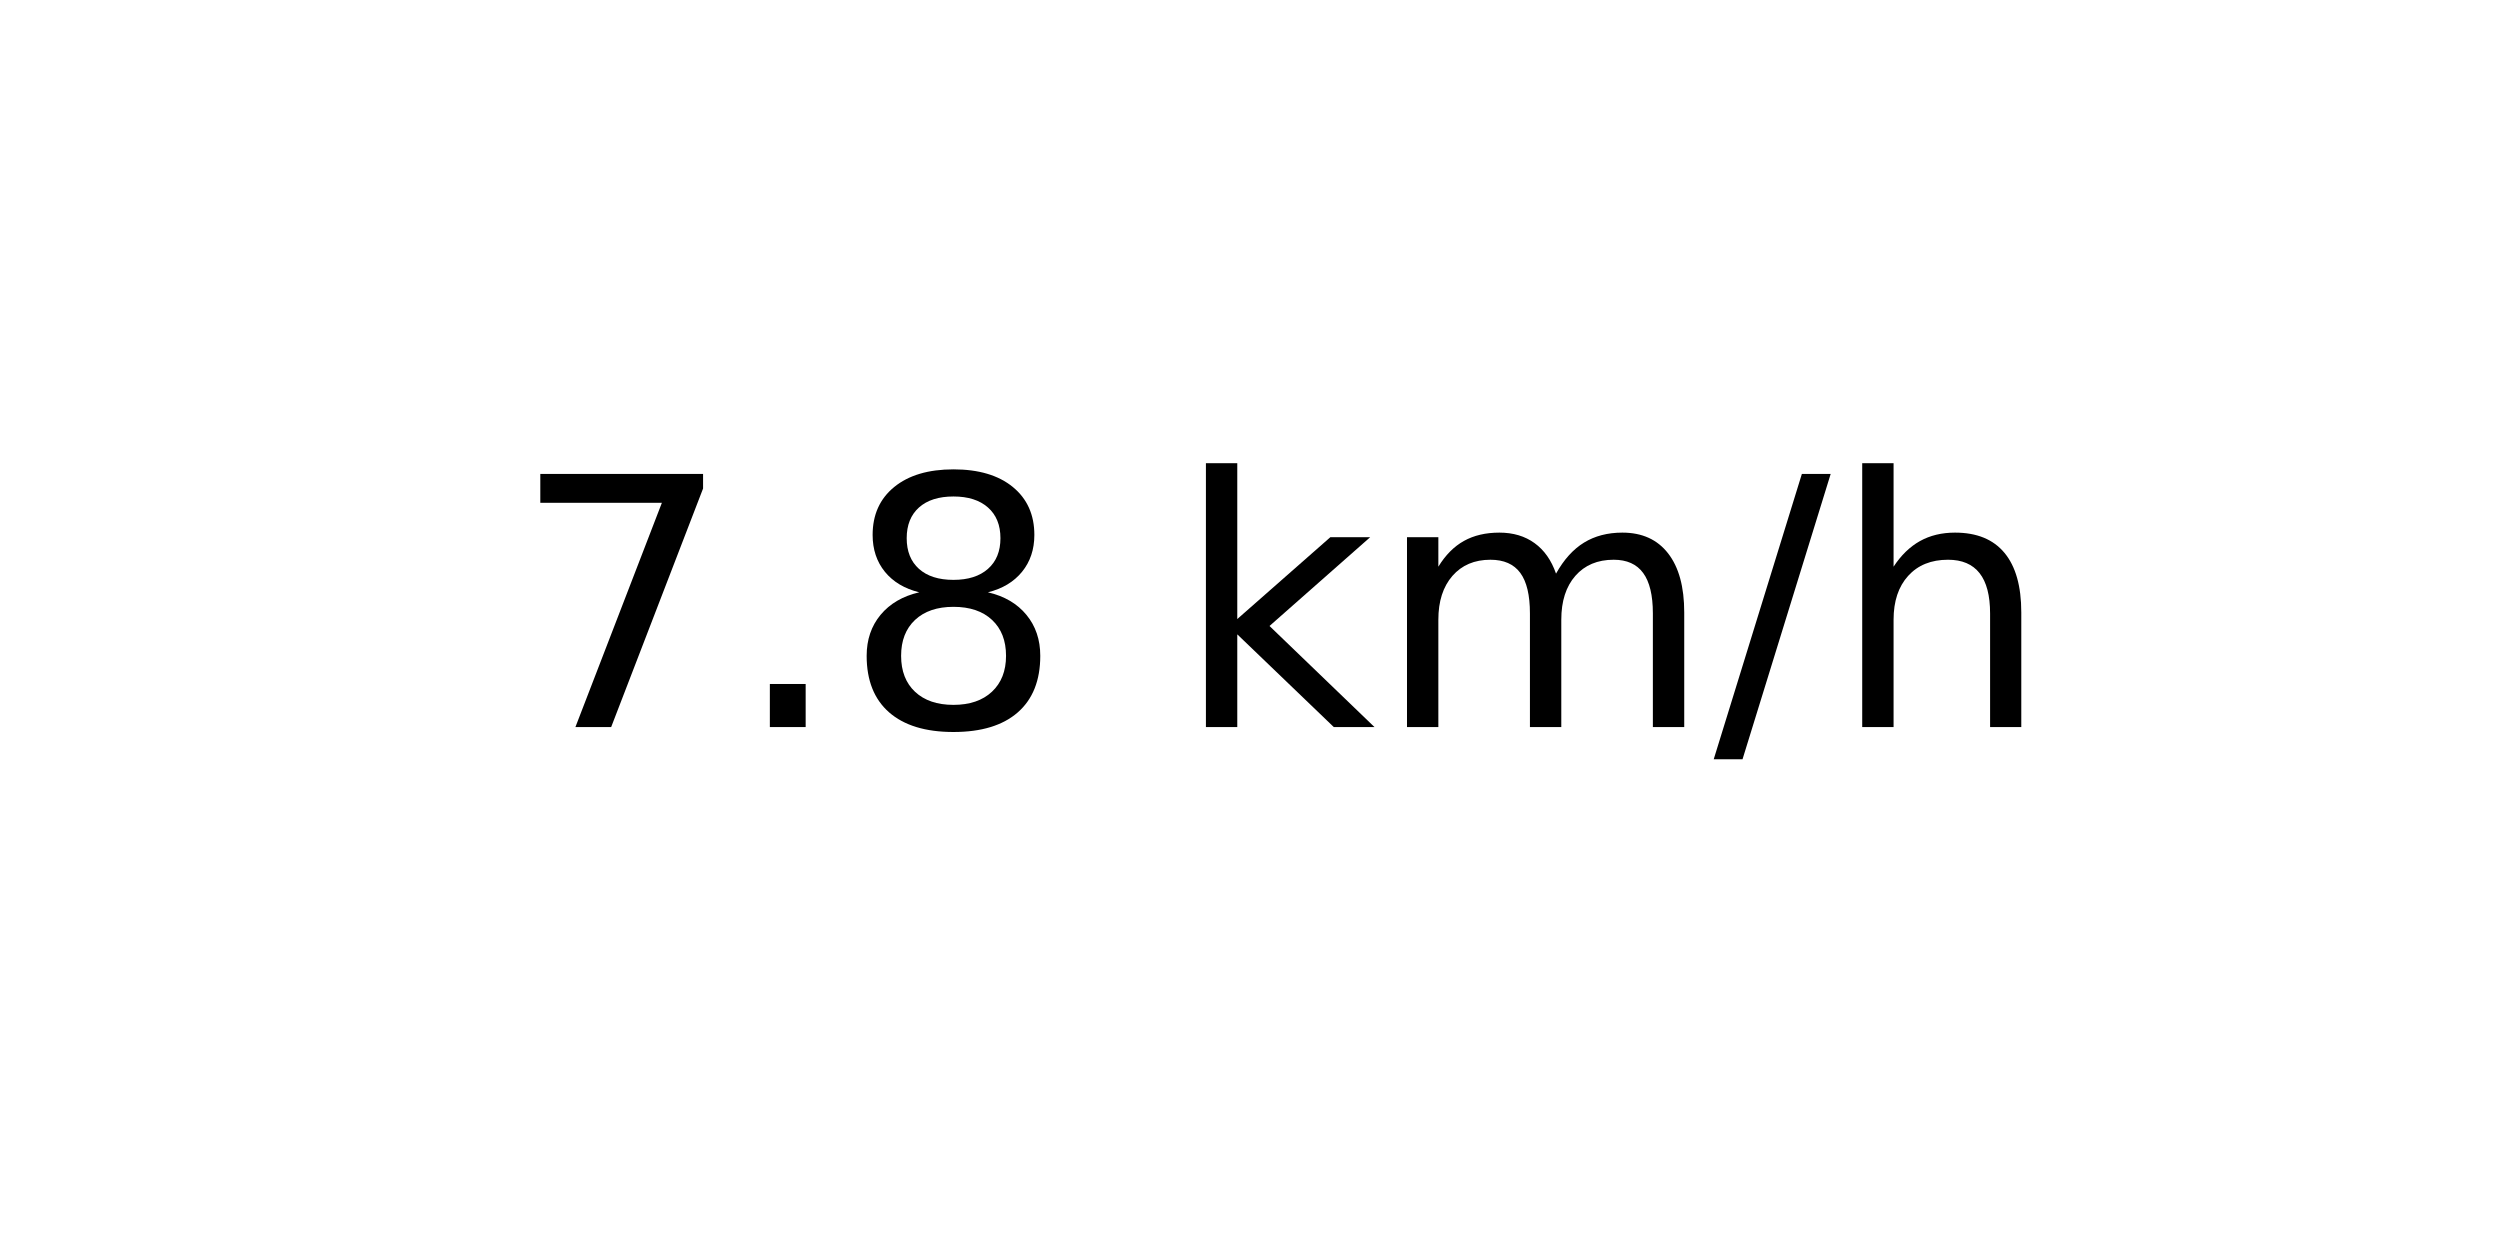
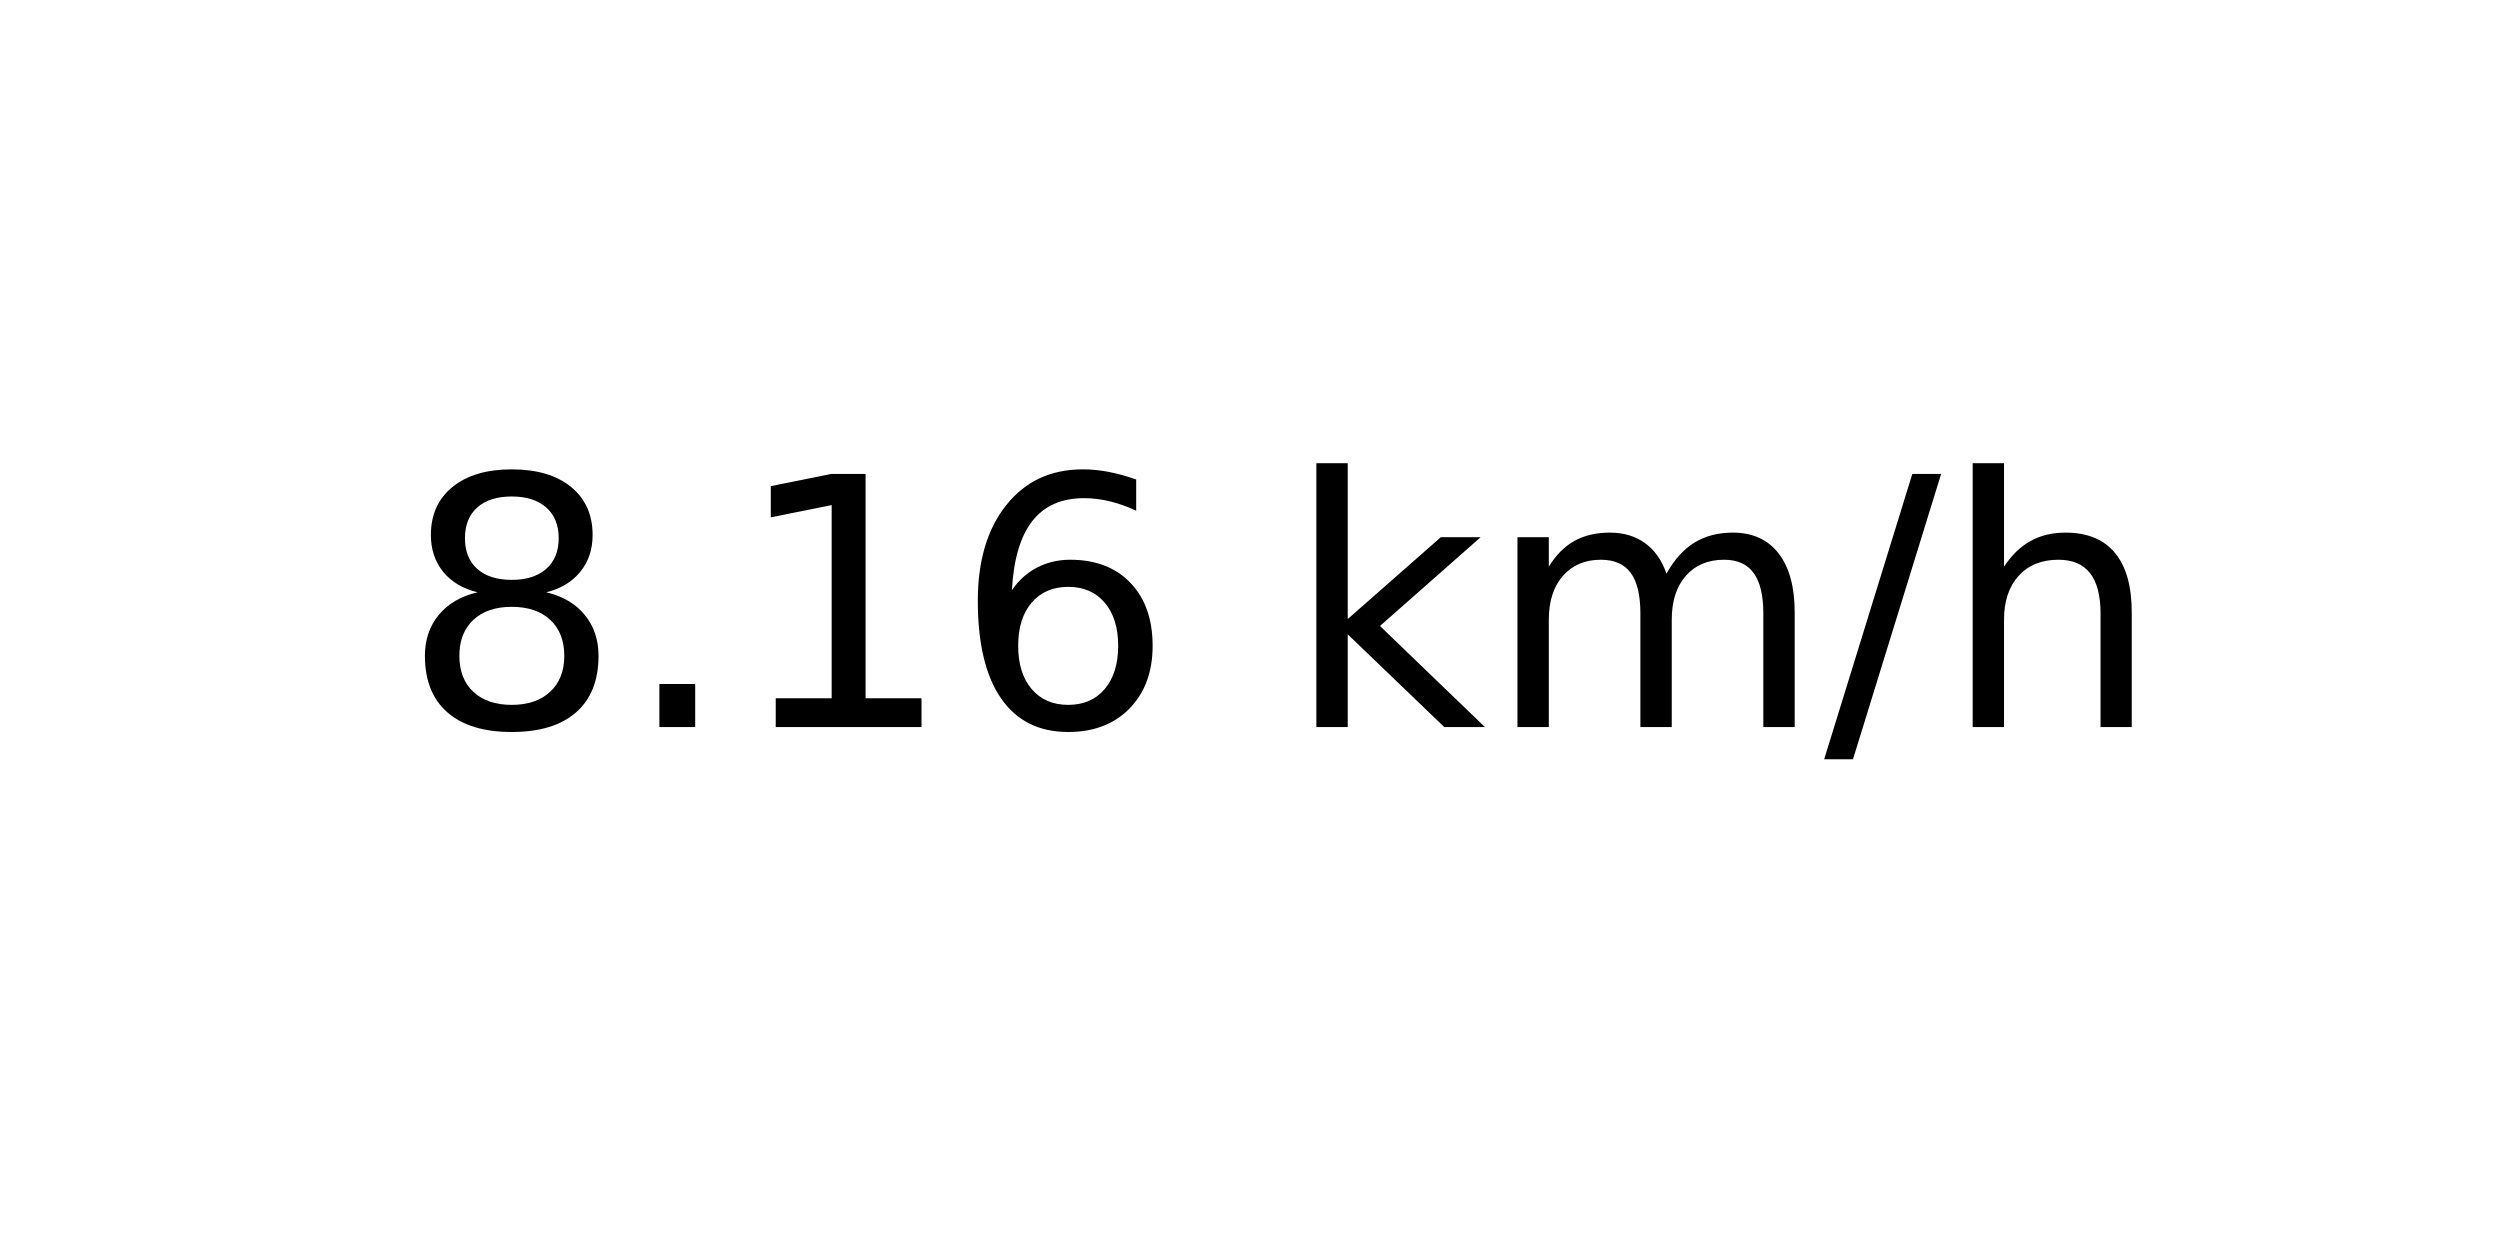
<svg xmlns="http://www.w3.org/2000/svg" xmlns:xlink="http://www.w3.org/1999/xlink" width="72pt" height="36pt" viewBox="0 0 72 36" version="1.1">
  <defs>
    <style type="text/css">*{stroke-linejoin: round; stroke-linecap: butt}</style>
  </defs>
  <g id="figure_1">
    <g id="axes_1">
      <g id="text_1">
-         <g transform="translate(14.74062 20.93937) scale(0.1 -0.1)">
+         <g transform="translate(11.55937 20.93937) scale(0.1 -0.1)">
          <defs>
-             <path id="DejaVuSans-37" d="M 525 4666  L 3525 4666  L 3525 4397  L 1831 0  L 1172 0  L 2766 4134  L 525 4134  L 525 4666  z " transform="scale(0.015625)" />
+             <path id="DejaVuSans-38" d="M 2034 2216  Q 1584 2216 1326 1975  Q 1069 1734 1069 1313  Q 1069 891 1326 650  Q 1584 409 2034 409  Q 2484 409 2743 651  Q 3003 894 3003 1313  Q 3003 1734 2745 1975  Q 2488 2216 2034 2216  z M 1403 2484  Q 997 2584 770 2862  Q 544 3141 544 3541  Q 544 4100 942 4425  Q 1341 4750 2034 4750  Q 2731 4750 3128 4425  Q 3525 4100 3525 3541  Q 3525 3141 3298 2862  Q 3072 2584 2669 2484  Q 3125 2378 3379 2068  Q 3634 1759 3634 1313  Q 3634 634 3220 271  Q 2806 -91 2034 -91  Q 1263 -91 848 271  Q 434 634 434 1313  Q 434 1759 690 2068  Q 947 2378 1403 2484  z M 1172 3481  Q 1172 3119 1398 2916  Q 1625 2713 2034 2713  Q 2441 2713 2670 2916  Q 2900 3119 2900 3481  Q 2900 3844 2670 4047  Q 2441 4250 2034 4250  Q 1625 4250 1398 4047  Q 1172 3844 1172 3481  z " transform="scale(0.015625)" />
            <path id="DejaVuSans-2e" d="M 684 794  L 1344 794  L 1344 0  L 684 0  L 684 794  z " transform="scale(0.015625)" />
-             <path id="DejaVuSans-38" d="M 2034 2216  Q 1584 2216 1326 1975  Q 1069 1734 1069 1313  Q 1069 891 1326 650  Q 1584 409 2034 409  Q 2484 409 2743 651  Q 3003 894 3003 1313  Q 3003 1734 2745 1975  Q 2488 2216 2034 2216  z M 1403 2484  Q 997 2584 770 2862  Q 544 3141 544 3541  Q 544 4100 942 4425  Q 1341 4750 2034 4750  Q 2731 4750 3128 4425  Q 3525 4100 3525 3541  Q 3525 3141 3298 2862  Q 3072 2584 2669 2484  Q 3125 2378 3379 2068  Q 3634 1759 3634 1313  Q 3634 634 3220 271  Q 2806 -91 2034 -91  Q 1263 -91 848 271  Q 434 634 434 1313  Q 434 1759 690 2068  Q 947 2378 1403 2484  z M 1172 3481  Q 1172 3119 1398 2916  Q 1625 2713 2034 2713  Q 2441 2713 2670 2916  Q 2900 3119 2900 3481  Q 2900 3844 2670 4047  Q 2441 4250 2034 4250  Q 1625 4250 1398 4047  Q 1172 3844 1172 3481  z " transform="scale(0.015625)" />
+             <path id="DejaVuSans-31" d="M 794 531  L 1825 531  L 1825 4091  L 703 3866  L 703 4441  L 1819 4666  L 2450 4666  L 2450 531  L 3481 531  L 3481 0  L 794 0  L 794 531  z " transform="scale(0.015625)" />
+             <path id="DejaVuSans-36" d="M 2113 2584  Q 1688 2584 1439 2293  Q 1191 2003 1191 1497  Q 1191 994 1439 701  Q 1688 409 2113 409  Q 2538 409 2786 701  Q 3034 994 3034 1497  Q 3034 2003 2786 2293  Q 2538 2584 2113 2584  z M 3366 4563  L 3366 3988  Q 3128 4100 2886 4159  Q 2644 4219 2406 4219  Q 1781 4219 1451 3797  Q 1122 3375 1075 2522  Q 1259 2794 1537 2939  Q 1816 3084 2150 3084  Q 2853 3084 3261 2657  Q 3669 2231 3669 1497  Q 3669 778 3244 343  Q 2819 -91 2113 -91  Q 1303 -91 875 529  Q 447 1150 447 2328  Q 447 3434 972 4092  Q 1497 4750 2381 4750  Q 2619 4750 2861 4703  Q 3103 4656 3366 4563  z " transform="scale(0.015625)" />
            <path id="DejaVuSans-20" transform="scale(0.015625)" />
            <path id="DejaVuSans-6b" d="M 581 4863  L 1159 4863  L 1159 1991  L 2875 3500  L 3609 3500  L 1753 1863  L 3688 0  L 2938 0  L 1159 1709  L 1159 0  L 581 0  L 581 4863  z " transform="scale(0.015625)" />
            <path id="DejaVuSans-6d" d="M 3328 2828  Q 3544 3216 3844 3400  Q 4144 3584 4550 3584  Q 5097 3584 5394 3201  Q 5691 2819 5691 2113  L 5691 0  L 5113 0  L 5113 2094  Q 5113 2597 4934 2840  Q 4756 3084 4391 3084  Q 3944 3084 3684 2787  Q 3425 2491 3425 1978  L 3425 0  L 2847 0  L 2847 2094  Q 2847 2600 2669 2842  Q 2491 3084 2119 3084  Q 1678 3084 1418 2786  Q 1159 2488 1159 1978  L 1159 0  L 581 0  L 581 3500  L 1159 3500  L 1159 2956  Q 1356 3278 1631 3431  Q 1906 3584 2284 3584  Q 2666 3584 2933 3390  Q 3200 3197 3328 2828  z " transform="scale(0.015625)" />
            <path id="DejaVuSans-2f" d="M 1625 4666  L 2156 4666  L 531 -594  L 0 -594  L 1625 4666  z " transform="scale(0.015625)" />
            <path id="DejaVuSans-68" d="M 3513 2113  L 3513 0  L 2938 0  L 2938 2094  Q 2938 2591 2744 2837  Q 2550 3084 2163 3084  Q 1697 3084 1428 2787  Q 1159 2491 1159 1978  L 1159 0  L 581 0  L 581 4863  L 1159 4863  L 1159 2956  Q 1366 3272 1645 3428  Q 1925 3584 2291 3584  Q 2894 3584 3203 3211  Q 3513 2838 3513 2113  z " transform="scale(0.015625)" />
          </defs>
-           <use xlink:href="#DejaVuSans-37" />
+           <use xlink:href="#DejaVuSans-38" />
          <use xlink:href="#DejaVuSans-2e" x="63.623" />
-           <use xlink:href="#DejaVuSans-38" x="95.41" />
-           <use xlink:href="#DejaVuSans-20" x="159.033" />
-           <use xlink:href="#DejaVuSans-6b" x="190.82" />
-           <use xlink:href="#DejaVuSans-6d" x="248.73" />
-           <use xlink:href="#DejaVuSans-2f" x="346.143" />
-           <use xlink:href="#DejaVuSans-68" x="379.834" />
+           <use xlink:href="#DejaVuSans-31" x="95.41" />
+           <use xlink:href="#DejaVuSans-36" x="159.033" />
+           <use xlink:href="#DejaVuSans-20" x="222.656" />
+           <use xlink:href="#DejaVuSans-6b" x="254.443" />
+           <use xlink:href="#DejaVuSans-6d" x="312.354" />
+           <use xlink:href="#DejaVuSans-2f" x="409.766" />
+           <use xlink:href="#DejaVuSans-68" x="443.457" />
        </g>
      </g>
    </g>
  </g>
</svg>
